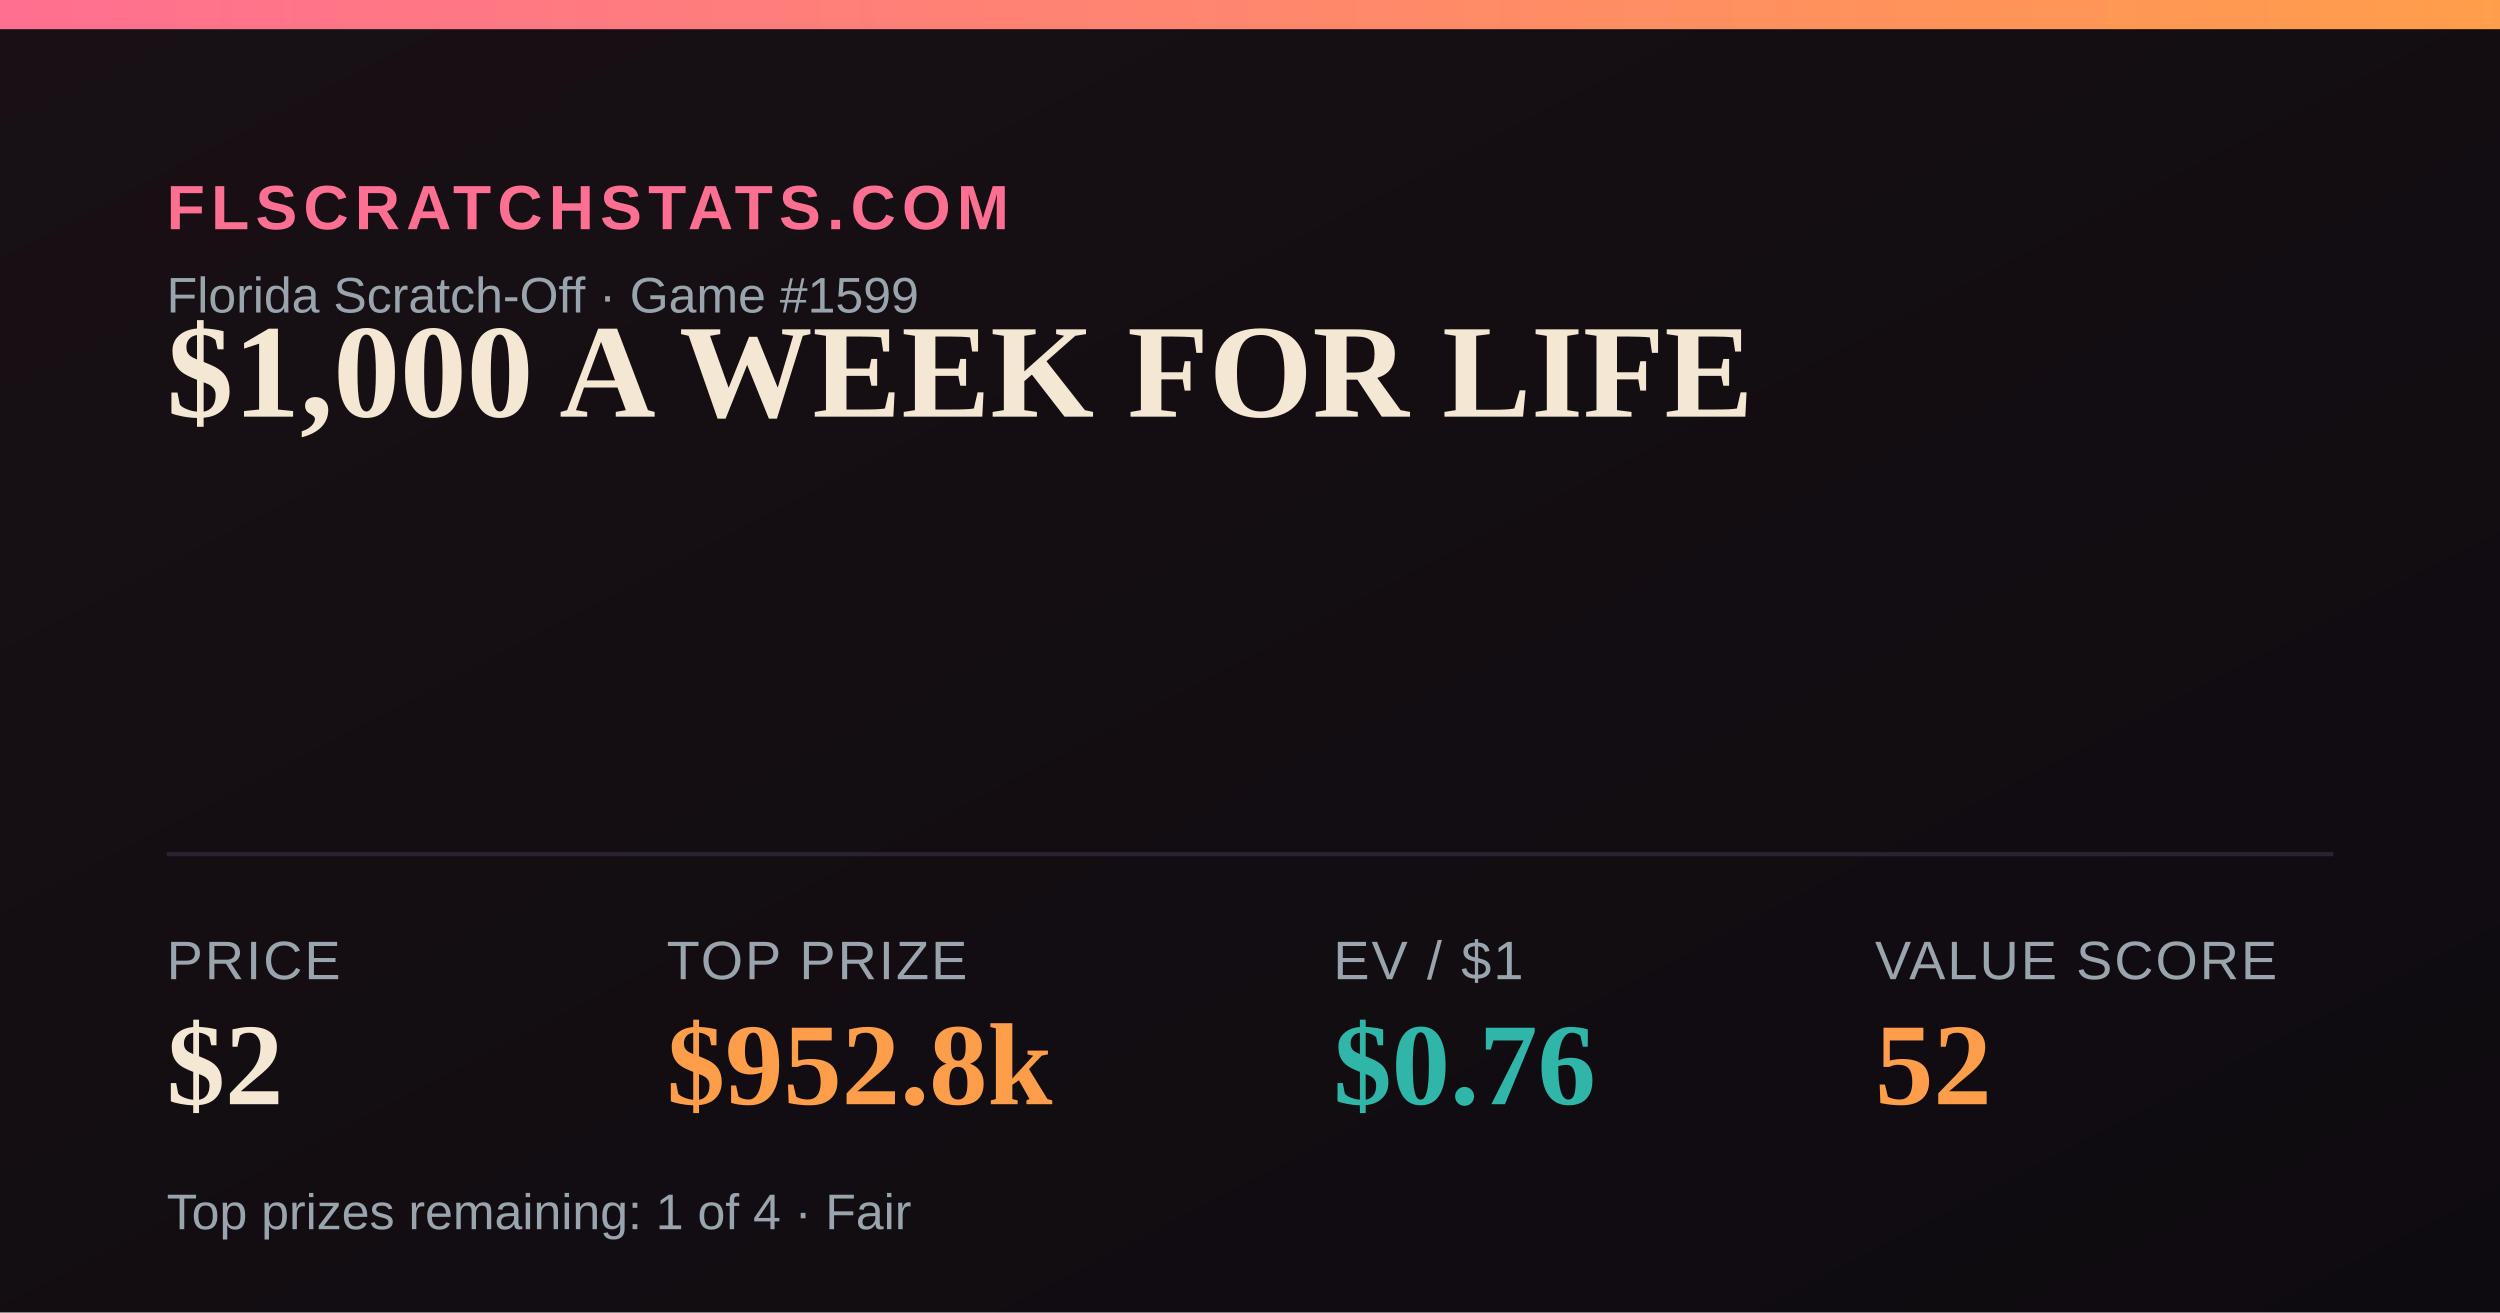
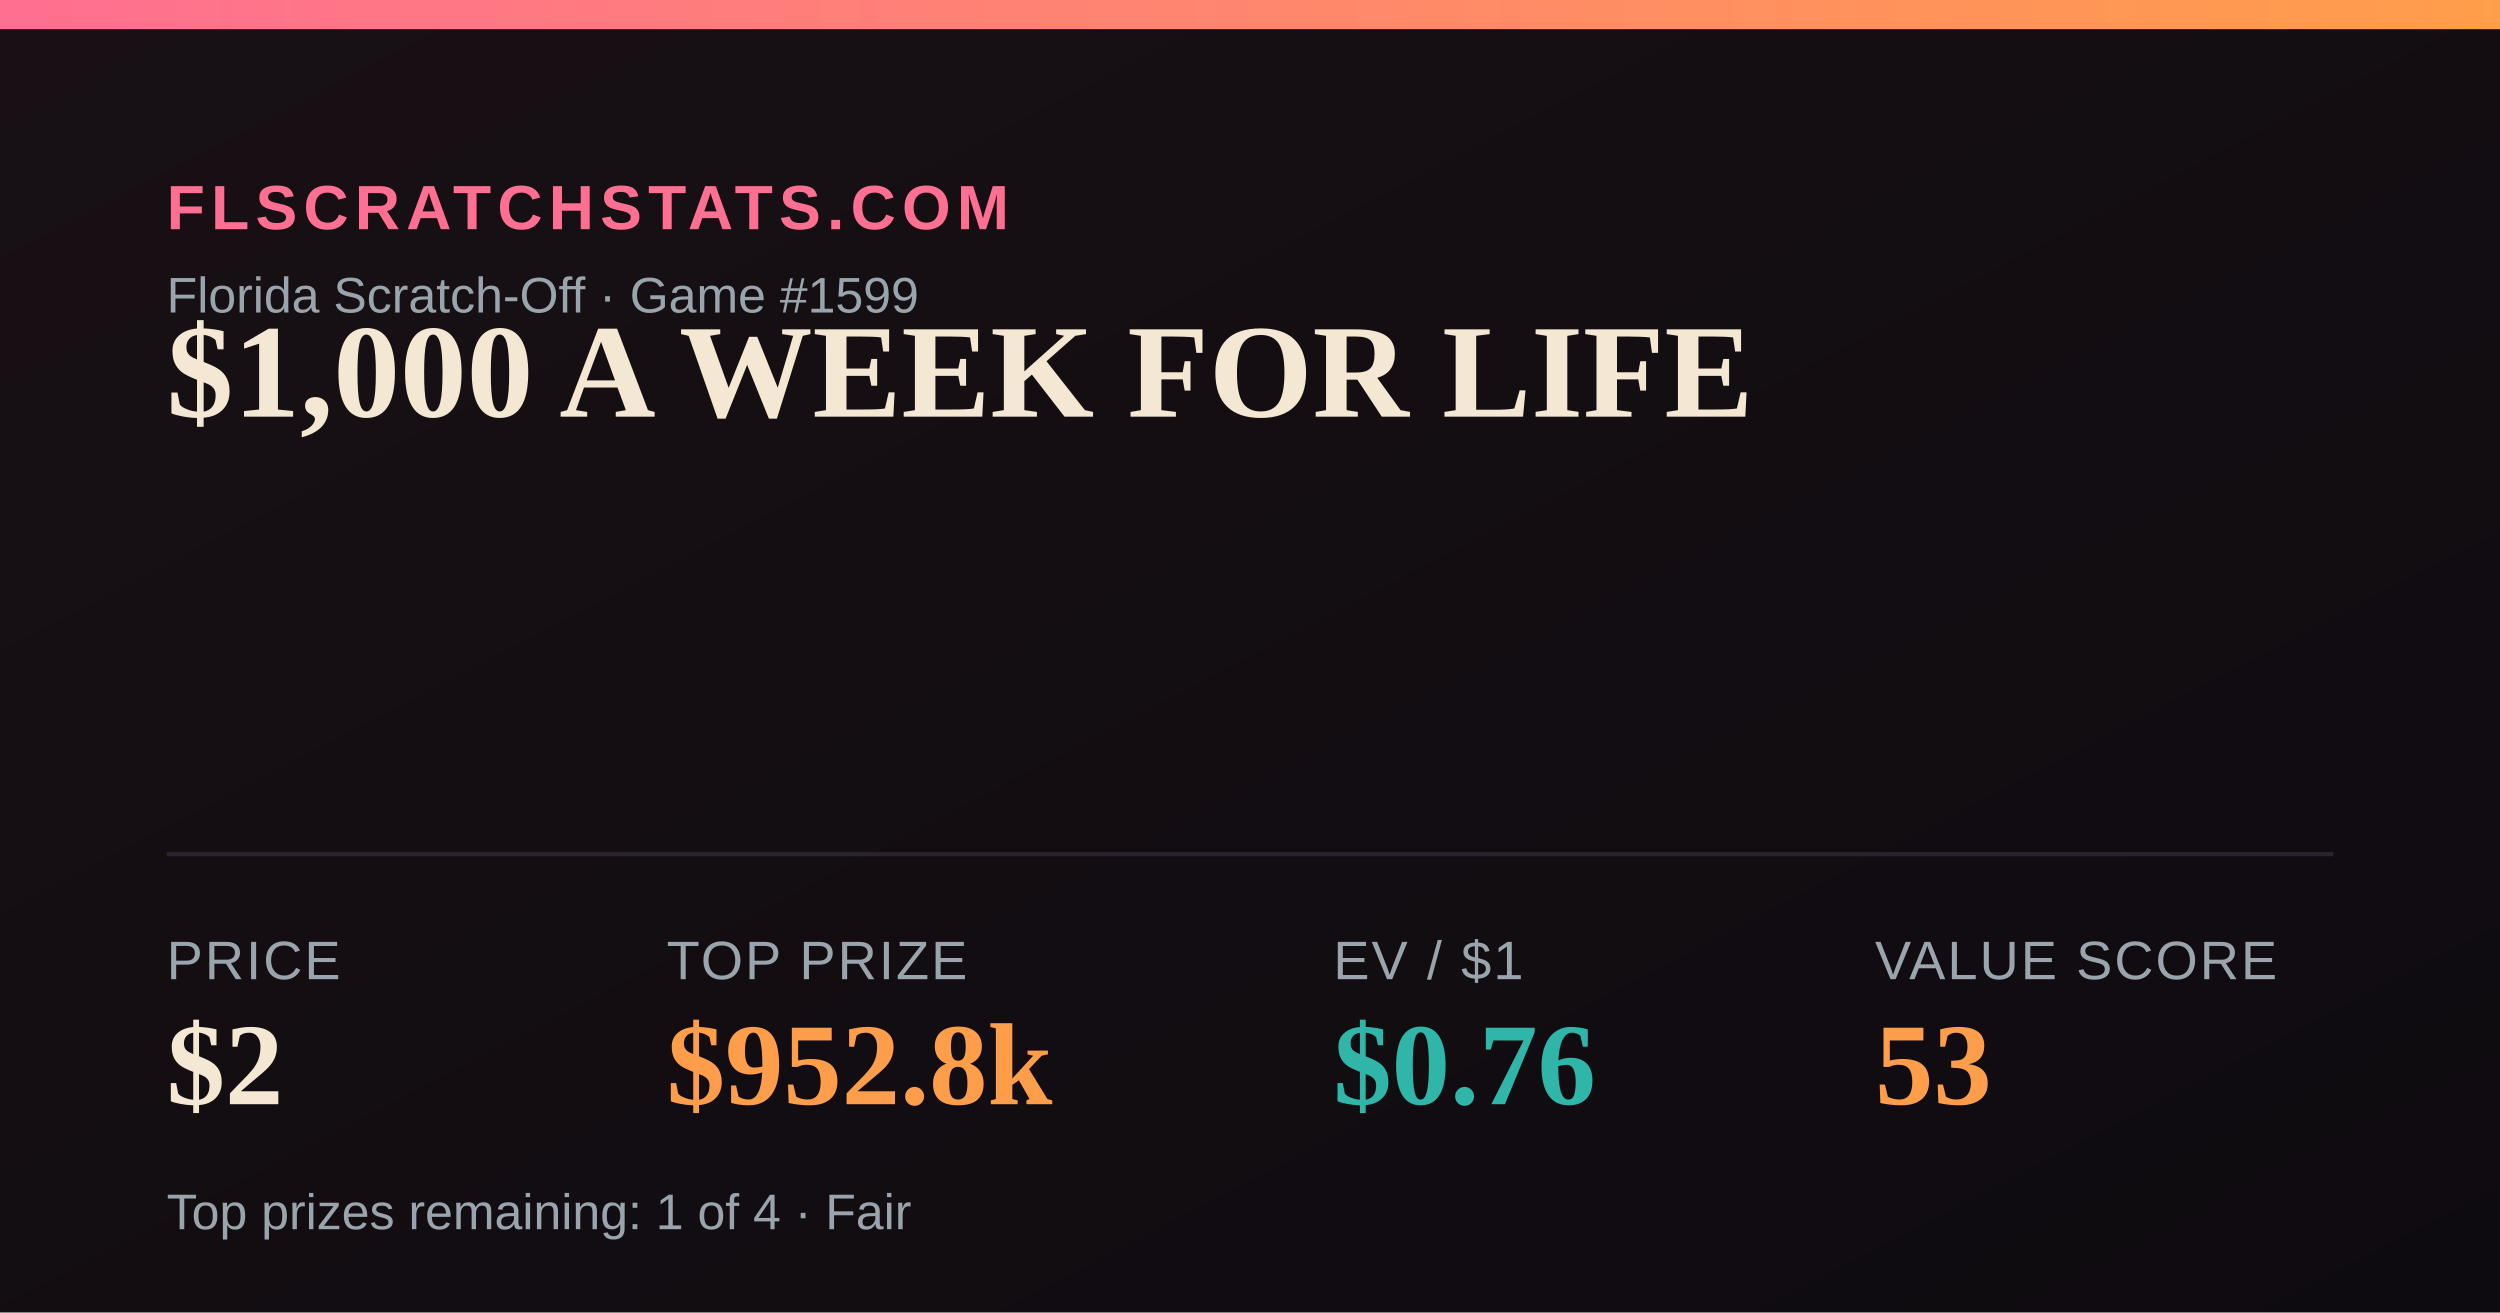
<svg xmlns="http://www.w3.org/2000/svg" width="1200" height="630" viewBox="0 0 1200 630">
  <defs>
    <linearGradient id="bg" x1="0" y1="0" x2="1" y2="1">
      <stop offset="0" stop-color="#181014" />
      <stop offset="1" stop-color="#0e0b10" />
    </linearGradient>
    <linearGradient id="accent" x1="0" y1="0" x2="1" y2="0">
      <stop offset="0" stop-color="#FF6F91" />
      <stop offset="1" stop-color="#FF9E4A" />
    </linearGradient>
  </defs>
  <rect width="1200" height="630" fill="url(#bg)" />
  <rect x="0" y="0" width="1200" height="14" fill="url(#accent)" />
  <text x="80" y="110" font-family="Arial,Helvetica,sans-serif" font-size="30" fill="#FF6F91" letter-spacing="3" font-weight="700">FLSCRATCHSTATS.COM</text>
  <text x="80" y="150" font-family="Arial,Helvetica,sans-serif" font-size="24" fill="#9aa4ad">Florida Scratch-Off · Game #1599</text>
  <text x="80" y="200" font-family="Georgia,'Times New Roman',serif" font-size="64" font-weight="700" fill="#F4E7D3">$1,000 A WEEK FOR LIFE</text>
  <line x1="80" y1="410" x2="1120" y2="410" stroke="#2a2230" stroke-width="2" />
  <text x="80" y="470" font-family="Arial,Helvetica,sans-serif" font-size="26" fill="#9aa4ad" letter-spacing="1">PRICE</text>
  <text x="80" y="530" font-family="Georgia,'Times New Roman',serif" font-size="56" font-weight="700" fill="#F4E7D3">$2</text>
  <text x="320" y="470" font-family="Arial,Helvetica,sans-serif" font-size="26" fill="#9aa4ad" letter-spacing="1">TOP PRIZE</text>
  <text x="320" y="530" font-family="Georgia,'Times New Roman',serif" font-size="56" font-weight="700" fill="#FF9E4A">$952.8k</text>
  <text x="640" y="470" font-family="Arial,Helvetica,sans-serif" font-size="26" fill="#9aa4ad" letter-spacing="1">EV / $1</text>
  <text x="640" y="530" font-family="Georgia,'Times New Roman',serif" font-size="56" font-weight="700" fill="#2FB6A8">$0.76</text>
  <text x="900" y="470" font-family="Arial,Helvetica,sans-serif" font-size="26" fill="#9aa4ad" letter-spacing="1">VALUE SCORE</text>
-   <text x="900" y="530" font-family="Georgia,'Times New Roman',serif" font-size="56" font-weight="700" fill="#FF9E4A">52</text>
+   <text x="900" y="530" font-family="Georgia,'Times New Roman',serif" font-size="56" font-weight="700" fill="#FF9E4A">53</text>
  <text x="80" y="590" font-family="Arial,Helvetica,sans-serif" font-size="24" fill="#9aa4ad">Top prizes remaining: 1 of 4 · Fair</text>
</svg>
